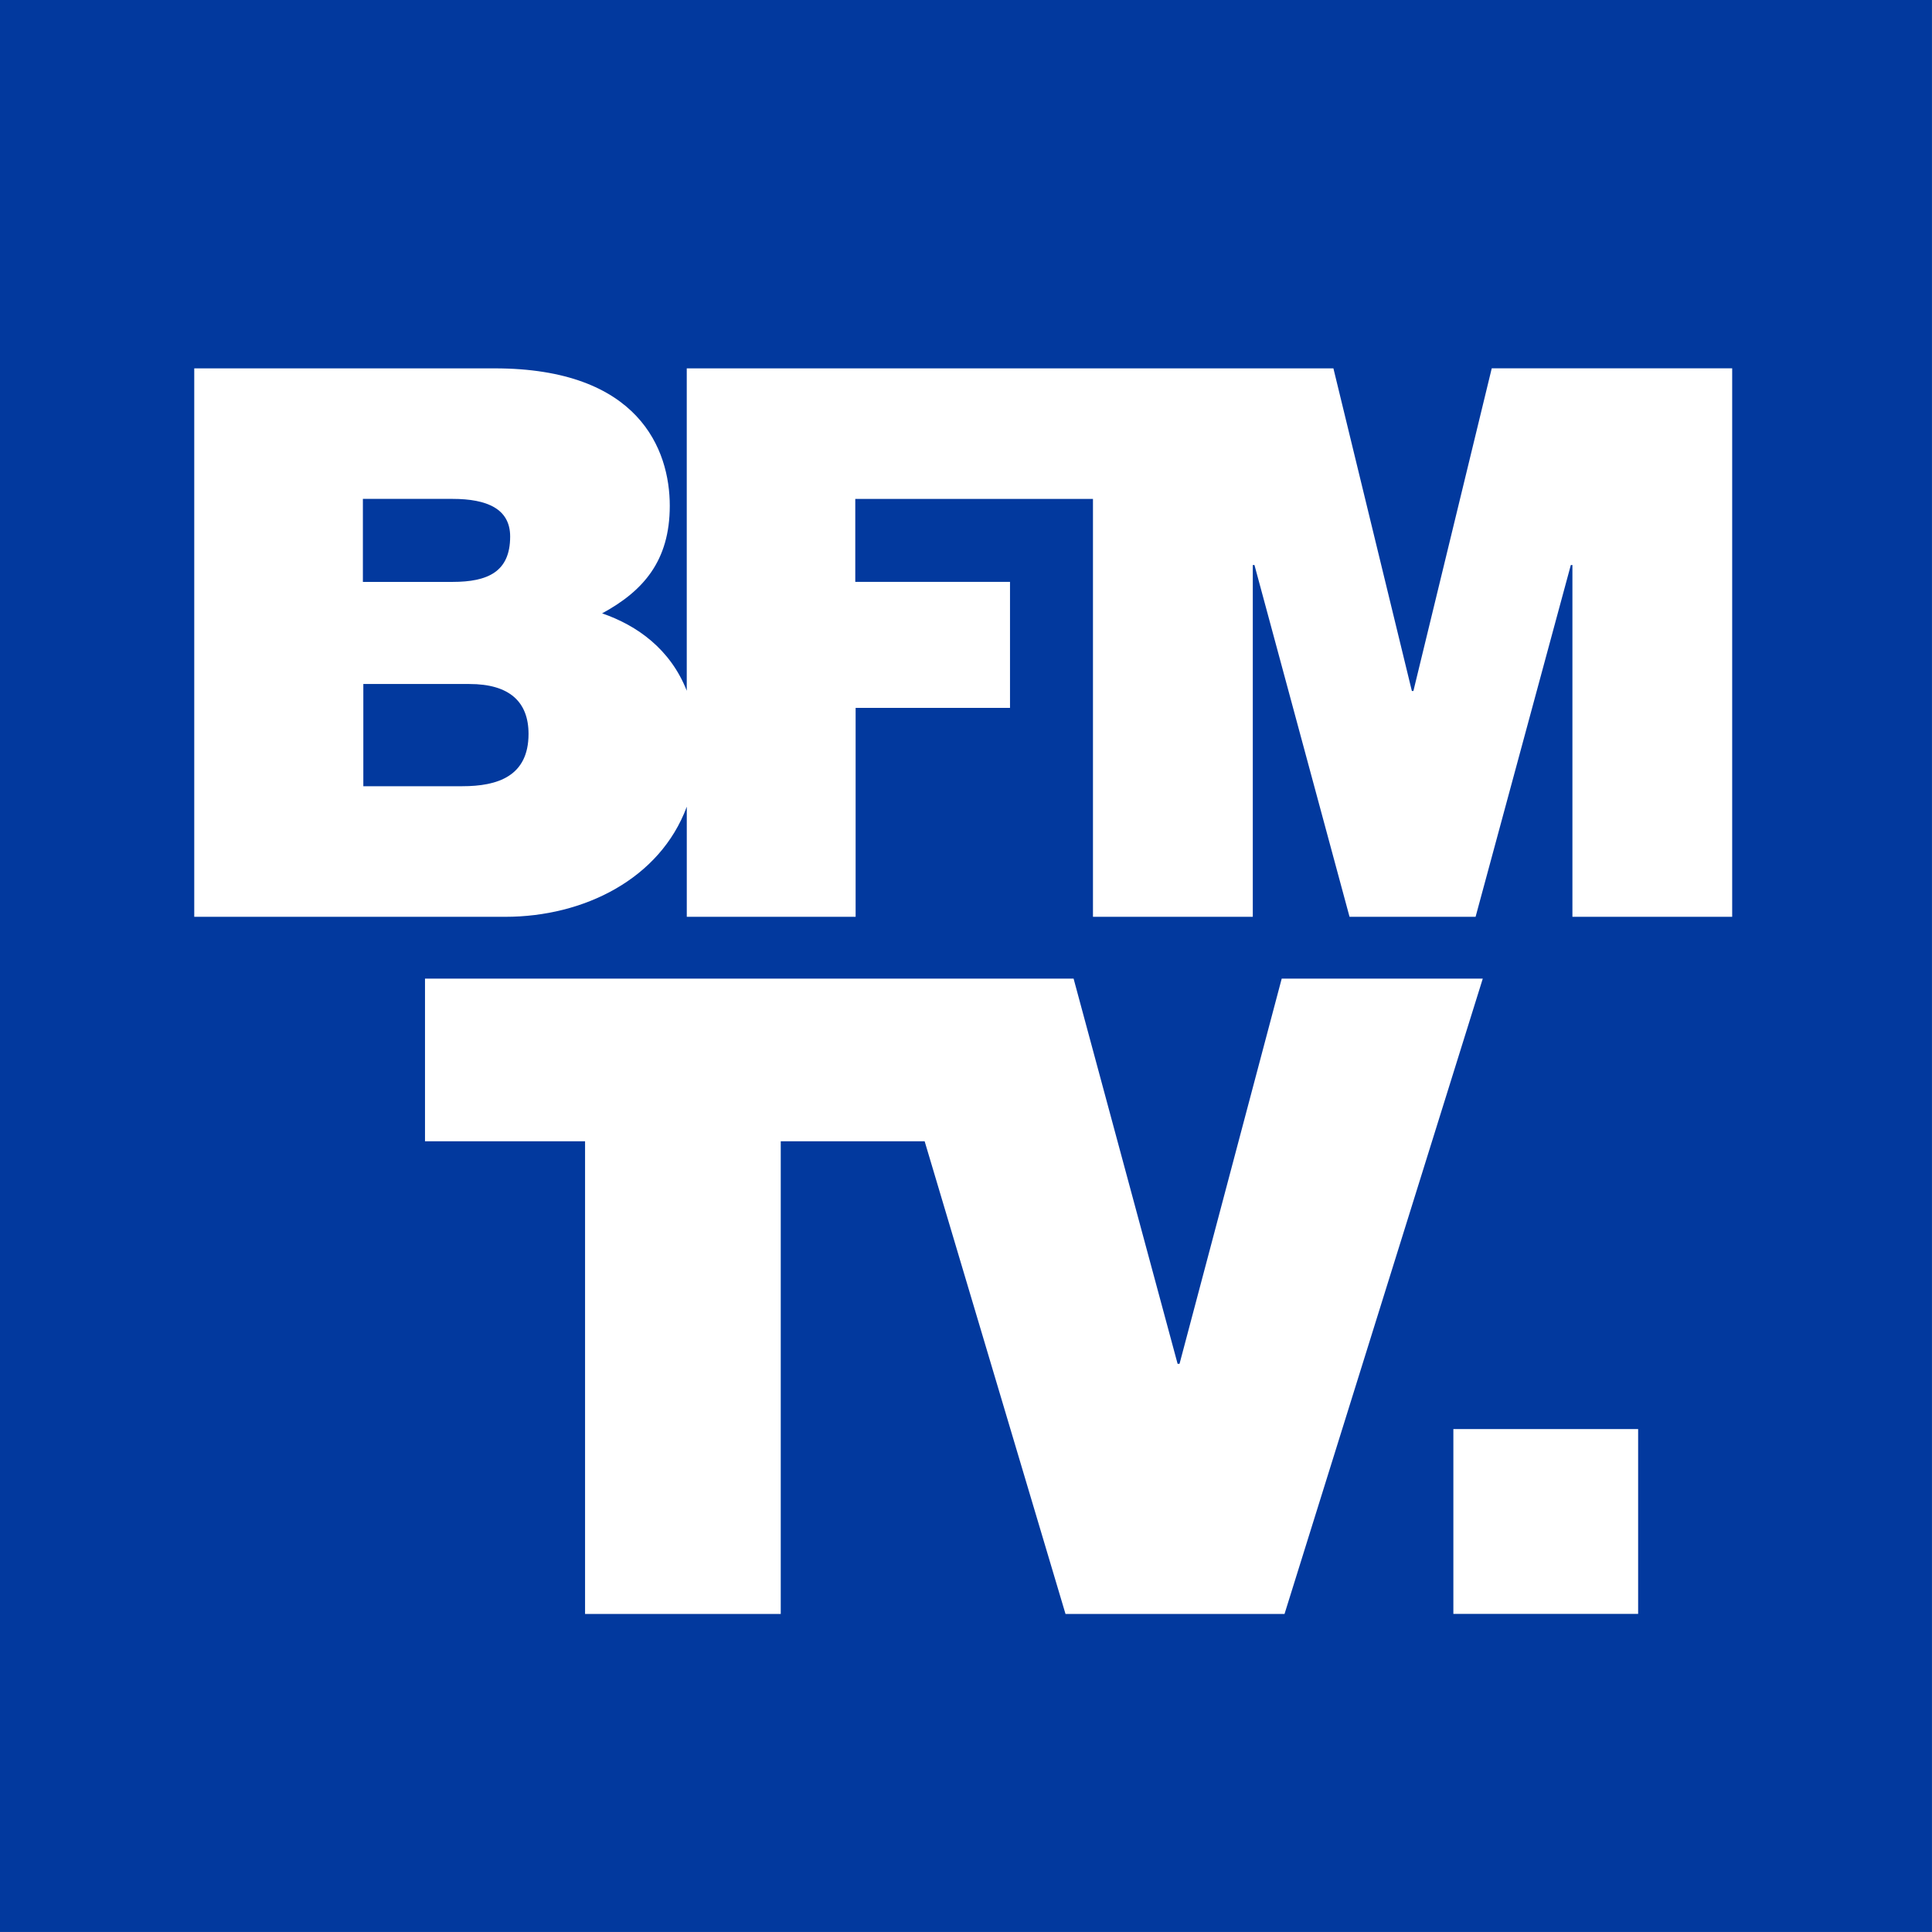
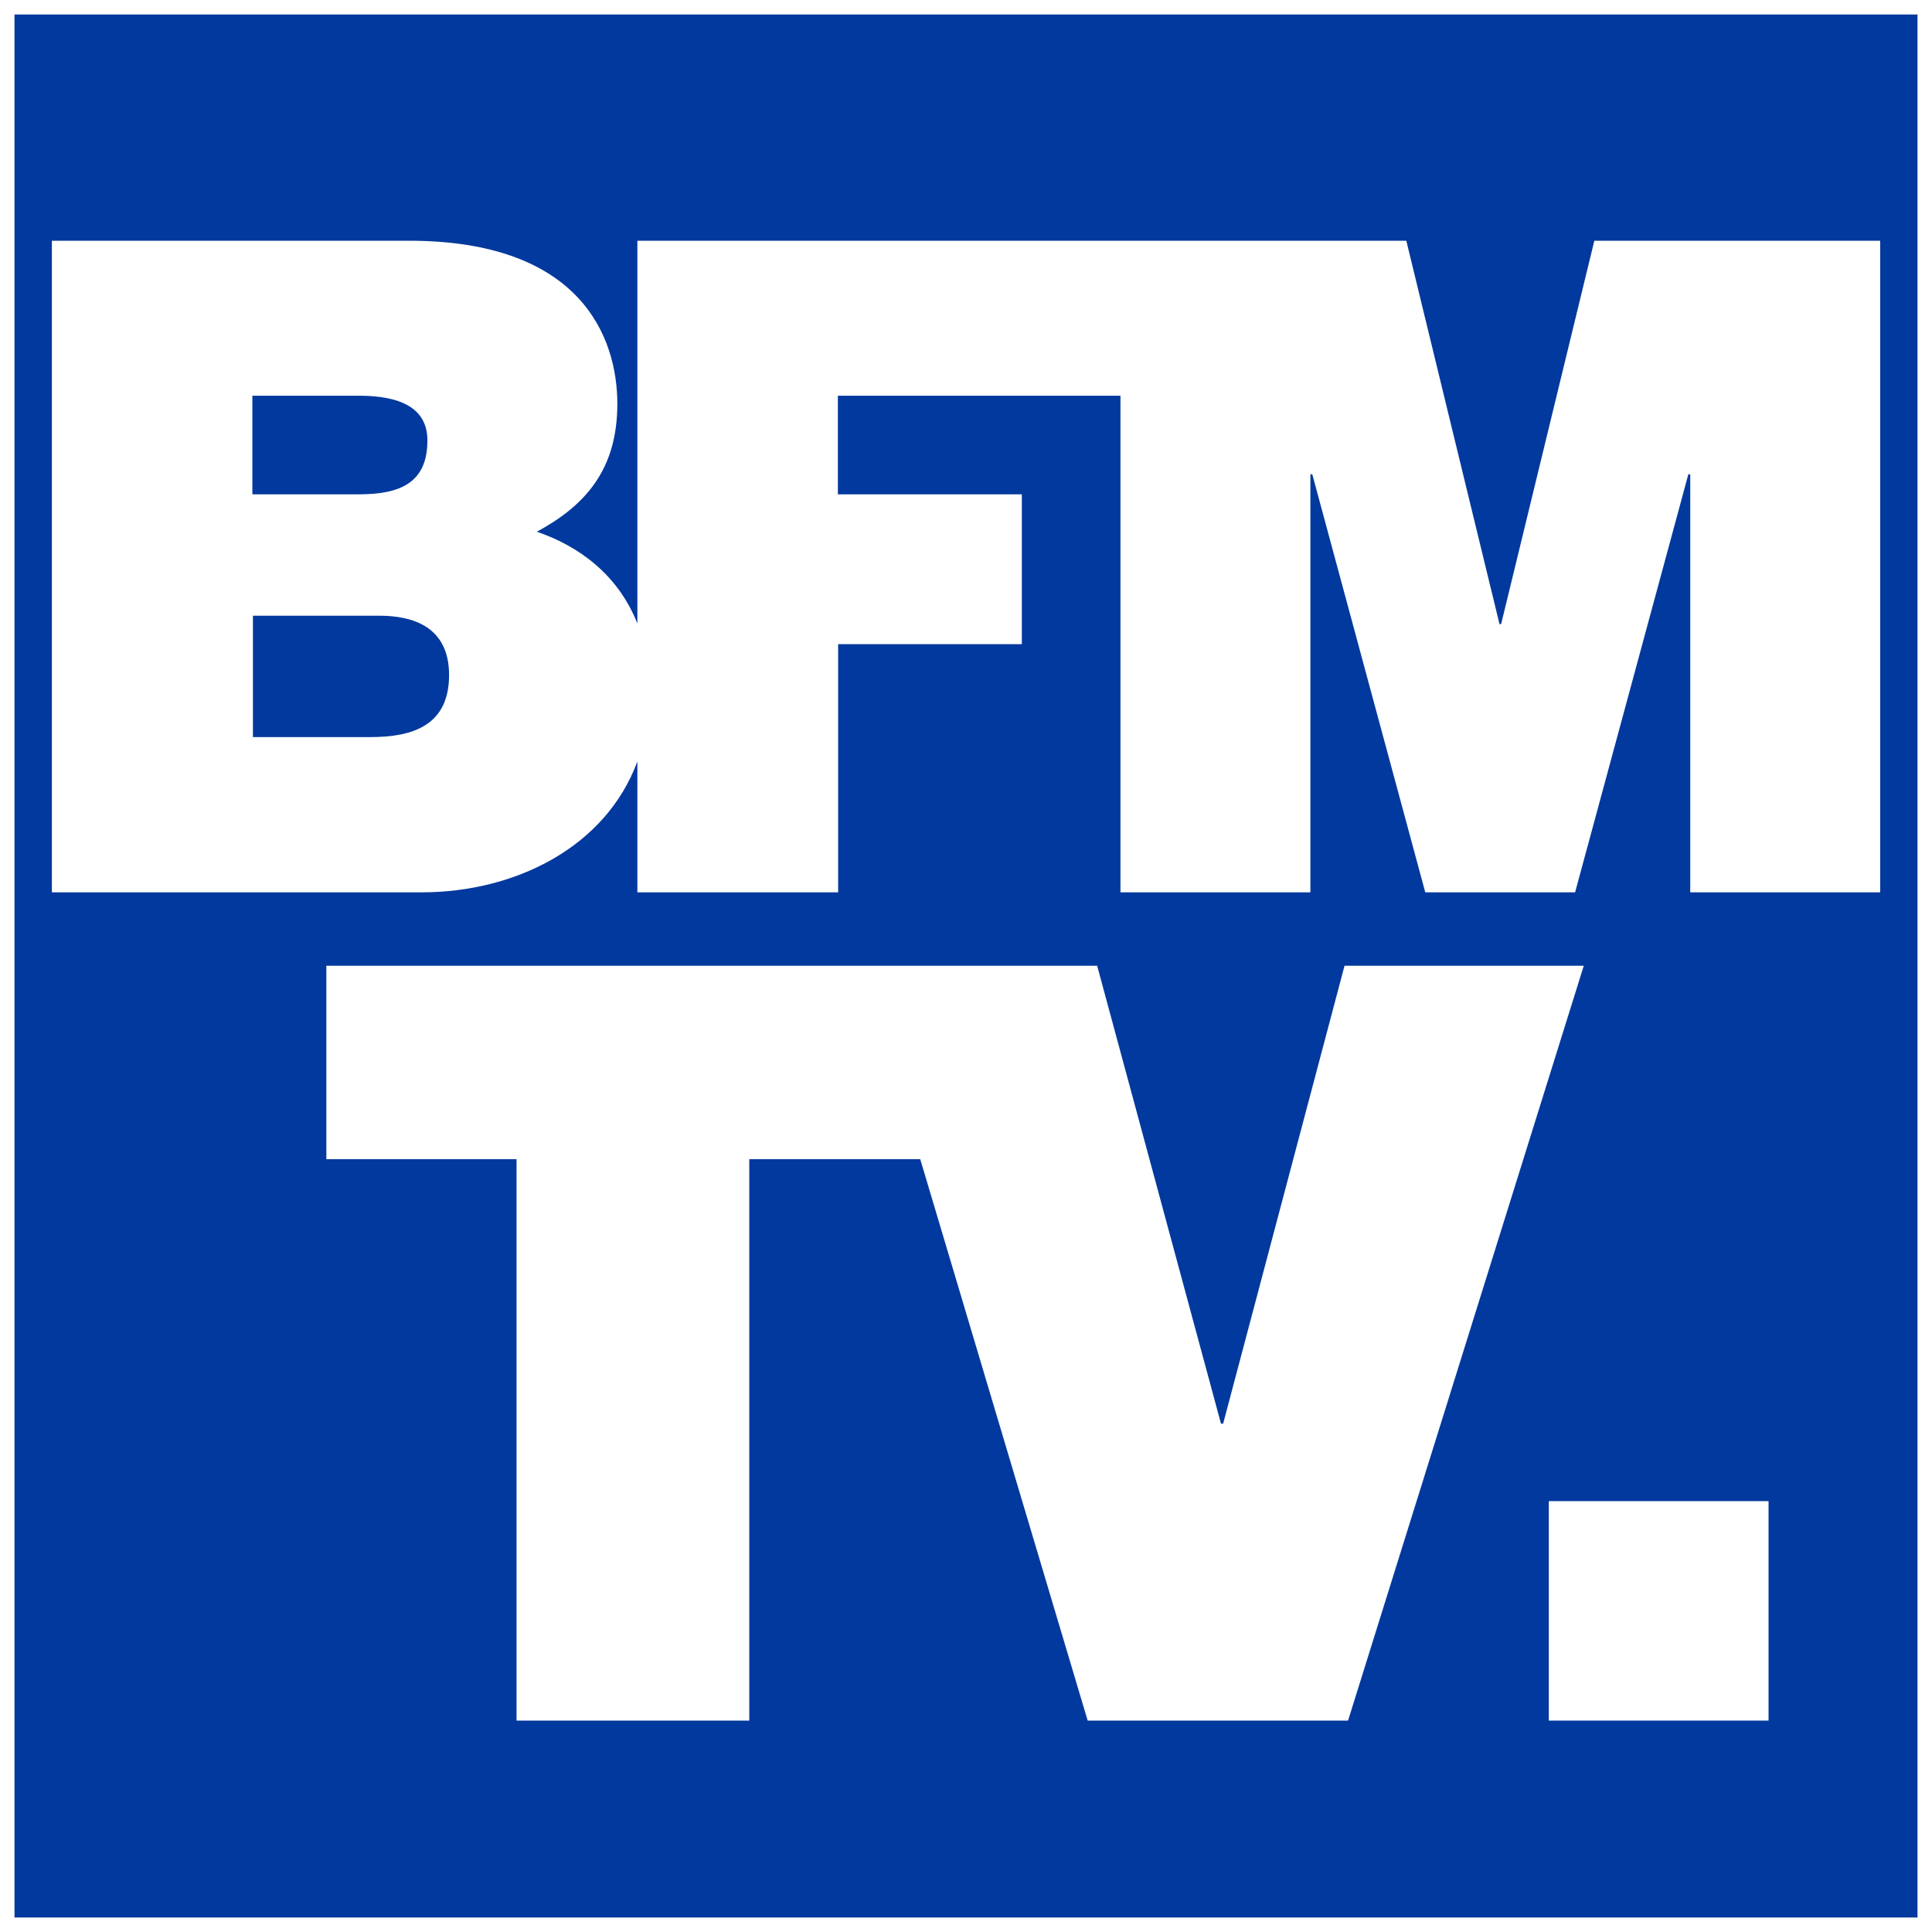
- <svg xmlns="http://www.w3.org/2000/svg" width="800" height="800" enable-background="new 0 0 66 66" space="preserve" version="1.0" viewBox="0 0 800 800">
-   <link href="" rel="stylesheet" type="text/css" />
-   <style type="text/css" />
-   <g transform="matrix(12.121 0 0 12.121 -.30303 0)" fill="#02399e">
-     <path d="m0.025 0h66v66h-66z" fill="#02399e" />
+ <svg xmlns="http://www.w3.org/2000/svg" width="800" height="800" version="1.1" viewBox="0 0 800 800" xml:space="preserve">
+   <path d="m800 800h-800v-800h800z" fill="#fff" stroke-width="1.131" />
+   <path d="m6 6h788v788h-788z" fill="#02399e" />
+   <g transform="matrix(1.1219 0 0 1.1219 3.5319 1.626)" fill="#fff">
+     <path d="m568.5 552.6h81.1v81h-81.1z" />
+     <path d="m690.8 87.4v240.5h-70.1v-154.3h-0.7l-41.8 154.3h-55.3l-41.7-154.3h-0.7v154.3h-70.1v-183.3h-104.3v36.4h67.9v55.3h-67.8v91.6h-74.1v-48.3c-11.7 31.7-45.2 48.3-79.6 48.3h-136.5v-240.5h131.8c63.4 0 76.9 35.6 76.9 60.2 0 24.3-11.8 37.5-29.7 47.2 15.4 5.3 29.9 15.7 37.1 33.9v-141.3h283.8l34.4 141.5h0.6l34.4-141.5zm-600.8 93.6h39.3c15.5 0 25.3-4.4 25.3-19.9 0-12.1-10.2-16.5-25.3-16.5h-39.3zm72.6 66.7c0-14.1-8.4-21.9-25.9-21.9h-46.5v44.8h43.4c15.6 0 29-4.3 29-22.9z" />
+     <path d="m581.4 355-87 278.6h-96.1l-61.8-207.2h-63.1v207.2h-85.9v-207.2h-70.2v-71.4h284.5l45.7 169h0.8l44.8-169z" />
  </g>
-   <g transform="matrix(12.121 0 0 12.121 -.30303 0)" fill="#fff">
-     <g fill="#fff">
-       <path d="m49.675 48.82h6.312v6.314h-6.312z" />
-       <path d="m15.819 26.859h-3.382v-3.492h3.623c1.364 0 2.021 0.605 2.021 1.706-1e-3 1.444-1.053 1.786-2.262 1.786m-3.397-9.816h3.061c1.181 0 1.97 0.339 1.97 1.286 0 1.206-0.764 1.55-1.97 1.55h-3.061zm38.564-4.46-2.676 11.022h-0.053l-2.68-11.021h-22.091v11.013c-0.56-1.421-1.694-2.231-2.892-2.643 1.396-0.759 2.312-1.782 2.312-3.676 0-1.915-1.051-4.694-5.984-4.694h-10.261v18.736h10.629c2.675 0 5.283-1.291 6.197-3.761v3.761h5.768v-7.138h5.274v-4.304h-5.286v-2.834h8.12v14.276h5.46v-12.018h0.057l3.248 12.018h4.306l3.254-12.018h0.054v12.018h5.458v-18.737z" />
-       <path d="m43.811 33.431-3.491 13.161h-0.065l-3.554-13.161h-22.157v5.558h5.468v16.147h6.685v-16.147h4.916l4.812 16.147h7.482l6.773-21.705z" />
-     </g>
-   </g>
-   <rect x=".037" y="734" width="66" height="66" display="none" fill="#1d284b" />
-   <path d="m43.157 747.94 2.668 2.667-14.377 14.417-7.042-7-11.71 11.708v3.334l11.709-11.709 7.042 7 16.084-16.084 2.666 2.667v-7z" display="none" fill="#dca271" />
-   <path d="m15.03 776.07 9.375-9.375v16.418h-9.375zm11.751-7.043v14.086h9.375v-14.086l-4.75 4.709zm11.71 14.086h9.375v-25.794l-9.375 9.376z" display="none" fill="#fff" />
</svg>
